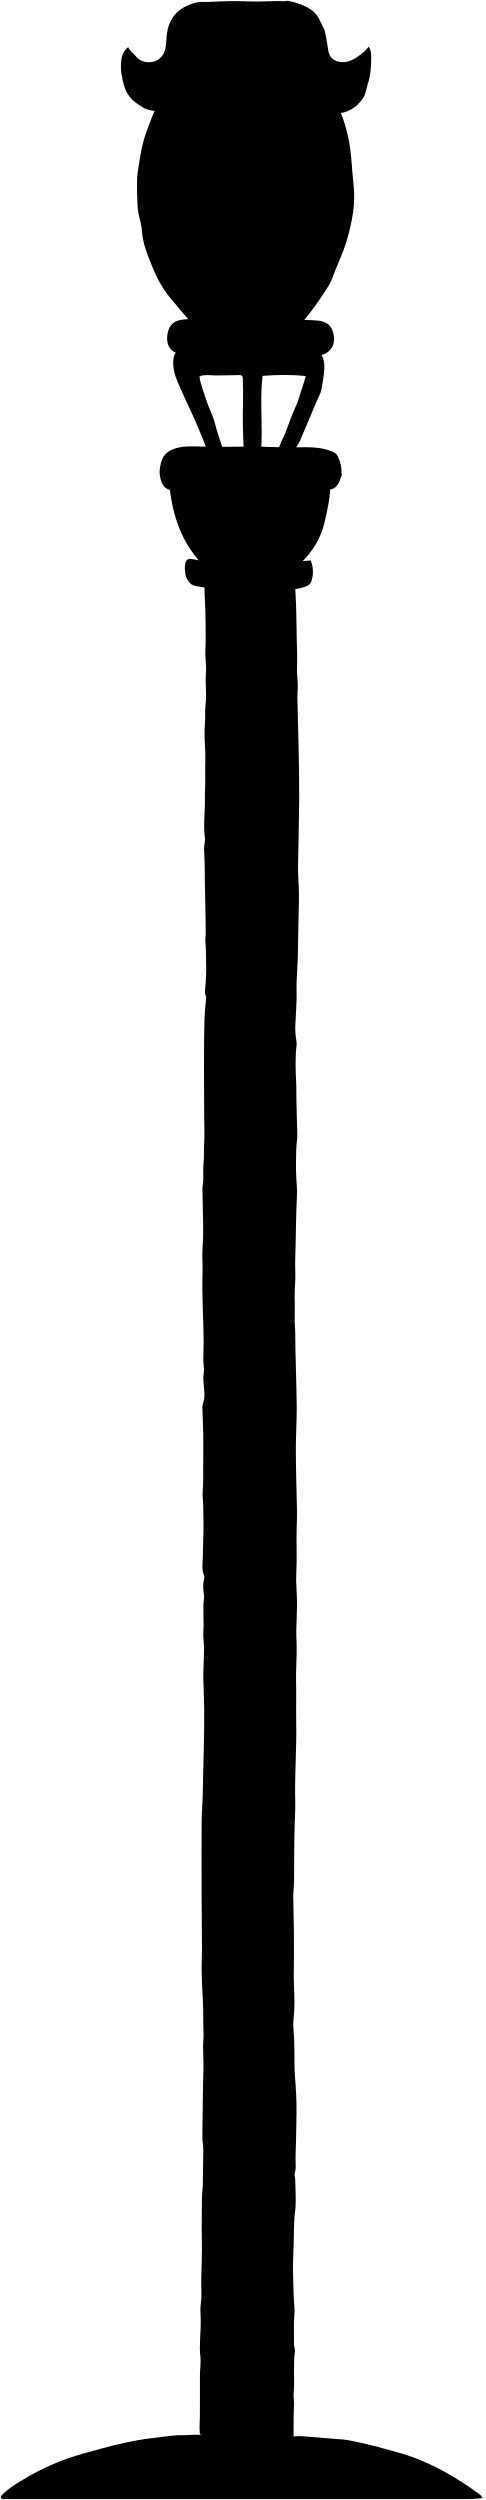
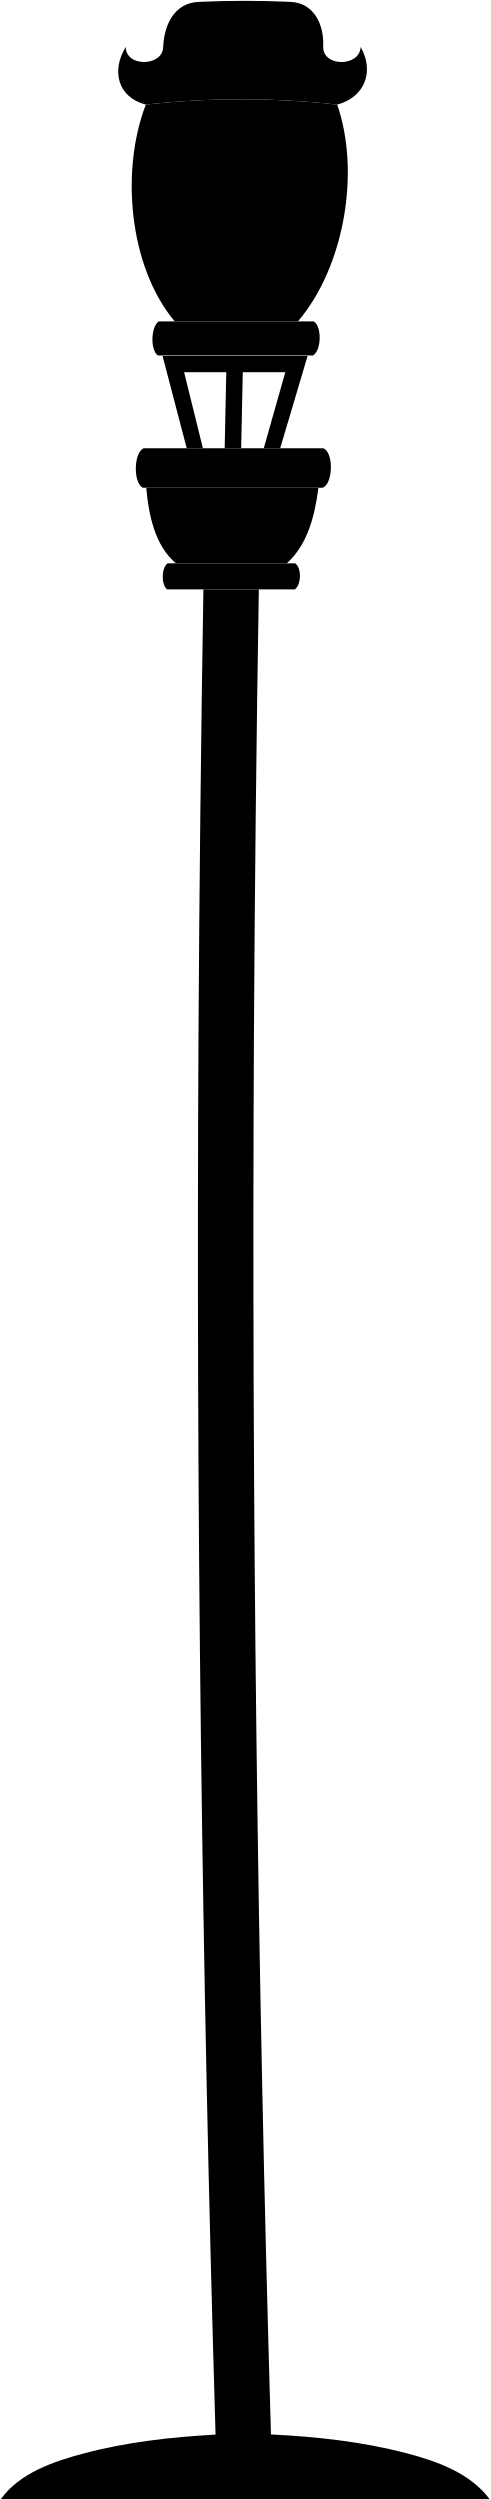
- <svg viewBox="0 0 577.51 2976.1">
-   <path class="pole" d="M576.51,2973.52A140.23,140.23,0,0,1,559,2975q-189.25,0-378.5,0-86.5,0-173,0c-2.25,0-4.7.6-6.47-1.26-.31-2.35,1.2-3.47,2.47-4.73,7.35-7.24,16-12.42,24.88-17.7a282.91,282.91,0,0,1,52.17-24.67c12.93-4.5,26.24-8,39.46-11.59,21.19-5.84,42.62-10.63,64.5-13,11-1.18,21.86-3.38,33-3.1,7.66.19,15.33-1.45,23,0l-2.5-1c-.91-7.16-.14-14.33-.06-21.5.19-16.49,0-33,.07-49.5,0-7.16,1.38-14.28.53-21.5-1.69-14.32.69-28.64.39-43-.13-6.73-.83-13.72.15-20.48,1.33-9.19.29-18.35.44-27.52.26-16,1.21-32,.76-48-.25-9-.12-18-.07-27,.08-12.83-.19-25.71,1.27-38.51a34,34,0,0,0,0-3.5c.17-12.66.3-25.33.52-38,.09-5.2-1.22-10.25-1.11-15.5.53-26.83.4-53.67,1.26-80.49.37-11.7-1-23.36-.06-35,.57-7.38-.22-14.67-.1-22,.33-19.37-1.5-38.66-1.94-58-.22-9.66.42-19.33.4-29-.06-20.16-.39-40.33-.45-60.5-.08-30.66-.15-61.33.05-92,.07-11,1.24-22,1.37-33,.42-33.16,2-66.31,1.66-99.5-.12-11.35-.68-22.67-1-34-.3-12.32.72-24.66.79-37,.05-7.49-1.29-15-.77-22.48.89-12.85-1-25.71.78-38.52.28-2.11-.21-4.34-.45-6.49-.58-5.2-1.16-10.36.44-15.53a7.8,7.8,0,0,0,0-4.94c-2.82-6.73-1.75-13.62-1.46-20.54.37-8.66.17-17.34.6-26,.59-11.51-.11-23-.06-34.51,0-6.51-1.13-13.18-.63-19.47.84-10.38.4-20.69.59-31,.23-12.49.18-25,0-37.5-.13-9.66-.66-19.33-.94-29a20.44,20.44,0,0,1,.9-7.52c2.21-6.34,1.42-13.06.82-19.45-.49-5.24-1.09-10.38-.17-15.51s-.44-10-.5-15c-.09-7.66.43-15.33.4-23-.1-26.34-2.21-52.65-1.34-79,.35-10.53-.64-21,0-31.49.53-8.18.92-16.34.8-24.52-.23-15.66-.7-31.33-.92-47,0-3,.75-6,.92-9,.42-7-.39-14.16.41-21,.87-7.43.19-14.72.64-22,.62-10.34.36-20.66.19-31-.13-8.15-.07-16.33-.14-24.5q-.3-34.74,0-69.5c.13-16.35.32-32.72,2.35-49,.36-2.93-1.72-5.84-1.41-9a213,213,0,0,0,1.56-24.5c-.18-11.67-.09-23.34-1-35-.24-3.14.43-6.33.42-9.5-.13-26.83-1.18-53.65-1.2-80.5,0-6.77-.68-13.65-.78-20.5-.06-4.2,1.59-8.23,1-12.5-2.06-15.32.22-30.66,0-46-.11-9,.6-18,.37-27-.3-12.34.62-24.66-.3-37a170.69,170.69,0,0,1,0-26c.59-7.37-.28-14.85.66-22,1.71-12.92-.63-25.7.47-38.56.76-8.91-1.09-18-.62-27,.51-9.68.31-19.34.27-29-.06-11-.34-22-1-33-.53-8.51-.16-17-.48-25.76H349.2c3.18,6.49,2.11,13.32,2.55,19.77,1.24,18.12,1,36.32,1.51,54.48.34,11.85.8,23.66.27,35.51-.23,5.35.49,10.67.83,16,.44,6.8-.46,13.67-.3,20.49.9,39.5,2.24,79,2.11,118.5-.07,18.18-.65,36.34-.86,54.5-.18,14.67-1,29.41,0,44,1.15,16.57.35,33.06-.07,49.52-.48,18.66-.24,37.35-1.43,56-.53,8.42-1,17-.75,25.48.34,13.21-1,26.34-1.46,39.51a80.38,80.38,0,0,0,1.23,19c.87,4.29-.38,9-.56,13.46a314.64,314.64,0,0,0,.17,33.5c.59,8.64.15,17.32.47,26,.45,12,.39,24,1,36,.34,7.13-1.13,14.32-1.29,21.5-.24,11-.55,22,.12,33,.42,7,1.11,14,.76,21-1.08,21.49-1.21,43-1.73,64.5-.22,8.67-.64,17.32-.24,26,.46,10-.89,20-.77,30,.11,8.5.4,17,.1,25.5-.24,6.57.64,13,.65,19.5.05,28.85,1.58,57.66,1.71,86.5.07,17-1.09,34-1.05,51,.06,24,.93,48,1.37,72,.12,6.84-.19,13.67-.39,20.51-.52,18,.53,36-.42,54-.58,10.79.65,21.66.79,32.49.14,11.68-.51,23.34-.77,35-.11,4.94.11,10,.3,15,.6,15.84-1,31.65-.59,47.51.45,15.65-.17,31.33.16,47,.66,31.52-2,63-1.15,94.51.24,8.81-.4,17.67-.65,26.49-.67,23-.61,46-.8,69-.06,6.34-1,12.67-.9,19,.16,18.84,1,37.68.76,56.5-.11,8.66.23,17.33-.09,26-.52,13.64.6,27.33.7,41a169,169,0,0,1-1,21c-1.12,9.58.79,19,.79,28.51,0,7.32.38,14.68.24,22-.26,13.07,1.51,26,2,39,.28,7,.61,14,.46,21-.24,11.67-.23,23.35-.6,35-.29,9.28-.8,18.65-.41,28a32.08,32.08,0,0,1-1.06,10c-.85,2.94.53,5.38.56,8,.15,12.84,1.33,25.83-.26,38.46-1.85,14.71-1,29.4-1.85,44.06-1.12,19.43-.34,39,.37,58.48.25,6.65,1.33,13.38.68,20-1.14,11.53-.16,23-.47,34.51-.09,3.14,1.52,5.9,1.11,9-2.15,16.11-.14,32.35-1.41,48.5-.44,5.62.65,11.35.31,17-.7,11.84-.25,23.67-.45,35.66,6.74-1.15,13.39-.08,20,.38,8.68.59,17.36,1.45,26,2.17,7.36.61,14.74.79,22,2.32,12.94,2.75,25.85,5.43,38.6,9.17,11,3.22,22.1,5.87,33,9.67a273.28,273.28,0,0,1,40.35,18.32A364.29,364.29,0,0,1,569,2968.05c1.81,1.32,4.18,2.26,4.52,5Z" />
-   <path class="brass" d="M247,677.52c1.77-.84,3.66-.48,5.5-.48,29.33,0,58.67-.21,88,.13a23,23,0,0,0,17.63-7c13.89-13.37,23.77-29.25,28.05-47.71,3.66-15.81,7.59-31.87,6.82-48.43-.08-1.83-.17-3.67-.28-6h-192c3,42.57,14.56,80.18,45.81,109.5Z" />
-   <path class="light" d="M196,117.52c1.77.85,3.66.49,5.5.49q96.5,0,193-.06c3.92,0,5.33.89,6.77,5,2.91,8.23,6.78,16.19,9.13,24.62,2.59,9.35,5.11,18.67,6.39,28.44,1.81,13.82,2.32,27.72,3.9,41.51a138.56,138.56,0,0,1-.42,35.49,240.17,240.17,0,0,1-7.56,33.6c-4.62,15.62-12,30.1-17.47,45.34-2.3,6.35-6.74,12.13-10.41,18a315.05,315.05,0,0,1-19.42,27c-4.35,5.55-9.58,10.4-14.4,15.56-1.78-.82-3.67-.47-5.51-.47-34,0-68-.15-102,.12-5.54,0-9.3-2-13-5.59-9.2-8.77-16.65-19-25-28.5a133.89,133.89,0,0,1-23.18-38.16c-6-14.55-12.34-29.19-13.4-45.38-.38-5.88-1.95-11.74-3.45-17.48a62.24,62.24,0,0,1-1.77-13.53c-.46-13.49-1.54-27.1.54-40.47,1.7-10.88,3.21-21.81,5.91-32.63,2.79-11.19,7.29-21.64,11.23-32.27,2.31-6.23,6.48-12.05,9.75-18.08.79-1.47,2.15-3.1,4.42-2.55Z" />
-   <path class="brass" d="M330.51,537c2-5,3.64-10.18,6.08-15,4.92-9.66,7.72-20.12,11.91-30,2.73-6.47,6-12.81,7.83-19.54,2.16-8.07,5.46-15.78,7.62-24.74-17.25-1.95-34.09-1.58-51.39-.27-3.6,30.31.61,60.25-1.85,90.3H290.26c-1-19.4-1.5-38.54-1-57.75.27-9.95.15-20-.27-30-.11-2.57-1.58-3.55-4-3.5-9.33.18-18.67.44-28,.47-6,0-12-1.27-18,.54a15.75,15.75,0,0,0-1.52.75c1.23,9.56,5.19,18.49,8,27.76s7.81,17.84,10.22,27.44c2.94,11.68,7.18,23,10.8,34.55a8.69,8.69,0,0,1,0,2.5c-5.62,1.16-11.37,0-17.44.76-2.45-4-3.62-9.07-5.57-13.76C239.69,518.35,236,509.11,232,500c-6.86-15.39-14.29-30.54-20.83-46.07-3.49-8.31-5.76-17.06-4.74-26.46,1-9.07,7.71-12.79,14.18-16.87,1-.63,2.93.36,4.43.36q67,0,134,0a23.09,23.09,0,0,0,3,0c11.19-1.47,15.25,1.41,20.68,11.42,4.06,7.47,3.73,14.8,2.87,22.6-.68,6.23-1.8,12.36-2.91,18.52-.87,4.78-3.44,8.66-5.21,12.95-6.83,16.57-14,33-20.91,49.53-1.4,3.33-4.31,5.79-5.06,9.49-.42,2.07-2.28,1.78-4,2.07-6.33,1.12-12.69-.18-19,.43Z" />
-   <path class="copper" d="M386.51,36c-2.5-4.75-4.75-9.65-7.18-14.4-4.2-8.21-12.19-12.54-20.36-16a96.14,96.14,0,0,0-15-4.5c-1.86-.44-4,.47-6,.37-13.67-.72-27.3.88-41,.24a453.3,453.3,0,0,0-46.48.53c-6.14.34-12.35-.64-18.54,1.17-19.73,5.79-31.32,17.35-33.52,39.09-.58,5.67-.46,11.42-1.93,17A19.43,19.43,0,0,1,176,74.08c-6-.44-10.72-2.59-14.63-7.45-2.78-3.47-7-5.77-8.72-10.53-6.18,4.7-8,11.26-8.52,17.93-.77,10.07,1,19.77,4.1,29.58,3.9,12.23,12.68,19,22.84,24.79,4.92,2.78,10.84,3.5,16.44,4,13,1.17,25.93,2.38,39,2.16,12.16-.21,24.33-.11,36.5,0,11,.08,22,.46,33,.45,17,0,34,.87,51-.9,3.11-.32,6.32.38,9.49.41,8,.07,16,.39,24-.09,6.24-.38,12.33.67,18.51.67,14.67,0,25.5-6.85,33.42-18.61,3.05-4.54,3.3-10.31,5.07-15.45,3.69-10.69,4.48-21.82,4.41-33,0-4.08-.2-8.42-3.15-12.35C435.45,60.37,431,63.8,426.48,67c-6.7,4.69-13.86,8.19-22.47,6.55C396.11,72,392,68,390.6,59c-1.15-7.54-2.2-15.08-4.09-22.49Z" />
-   <path class="copper" d="M406.51,563.52a39.91,39.91,0,0,0-4.32-20.09c-2.1-4.25-5.6-5.52-9.21-6.83-9-3.27-18.35-4.18-28-4.2-16.16,0-32.31.21-48.52-.47-19.92-.83-40,.23-60,0-7.48-.11-15-.31-22.51-.46-10.71-.21-22.06-.32-31.94,5.19-8.52,4.76-10.83,13.62-11.87,22.43-.58,4.94.49,10.09,2.25,15,1.83,5.12,6.73,9.42,12.07,9.45,15,.07,30.06.84,45-.21,14.21-1,28.36-.41,42.52-.64,13.83-.23,27.67,1,41.5.76,14.83-.22,29.65-1.18,44.5-.88,3,.06,6,.26,9,.38,10.06.41,14.82-1.77,18.87-14.92.35-1.15,1.87-2.46.62-4Z" />
-   <path class="copper" d="M215.51,420.52c5.66,2.56,11.74,1.19,17.5,1.23,8.48.05,17-.14,25.5-.19,11-.07,22.05-1.15,33-.79,12.16.4,24.33,1.36,36.51,1.21,13.17-.15,26.35-1.07,39.49-.7a76,76,0,0,1,13,1.18c5,1,12.94-4.61,15.52-10.42,3.62-8.14,1.24-23.36-8-27.64a27.16,27.16,0,0,0-9.07-2.72c-23.3-1.8-46.66-.85-70-.53-17.36.23-34.69-1.46-52-.89-14.34.47-28.75-1.87-43,.82-7.93,1.5-14.43,7.8-15,20.45-.4,9.68,4,16.77,12.47,18.92A21.06,21.06,0,0,0,215.51,420.52Z" />
-   <path class="copper" d="M370,667.52a35.61,35.61,0,0,1,.47,25c-1,2.8-3.54,4.42-6,5.41a53.6,53.6,0,0,1-16,3.61c-18.52,1.41-37-.42-55.5-.25-11.18.1-22.33-.58-33.5-.27-9.33.25-18.36-2.18-27.48-3.59-5.37-.83-11-8.59-11.46-14.9-.25-3.64-.88-7.26-.15-11,.93-4.79,3.39-7,8.09-6,14,3,28.21,3.52,42.5,2.53,6.34-.43,12.61,1.13,19,1.06,15.16-.16,30.34.56,45.5.29,11.51-.21,23-1.37,34.5-2.19C370.87,667.17,370,667.52,370,667.52Z" />
+ <svg viewBox="0 0 584 2976.62">
+   <path class="pole" d="M322.64,2898.57q-24.57-833-20.3-1666.39,1.44-265.18,5.84-530.43h-66q-4.34,265.23-5.84,530.48-4.51,833.24,20.31,1666.51c-53.19,3-105.92,8.83-157.19,22.5-35.19,9.38-76.19,23.13-98.46,54.38H583c-23.45-31.4-63.35-45.41-99.7-54.87C430.75,2907.07,377,2901.26,322.64,2898.57Z" />
+   <path class="light" d="M173.62,124.57a1022.1,1022.1,0,0,1,227.89,0c27.69,80,8.74,192.82-46.75,258.1H208C153.07,316.94,143.63,202.23,173.62,124.57Z" />
+   <g class="brass">
+     <path d="M174.14,580.75h205c-4.15,32.19-12.53,67.37-37.64,90h-132C184.06,649.43,176.87,611.93,174.14,580.75Z" />
+     <path d="M193.52,423.76q14.35,55,28.82,110h19.25q-11.22-45.3-22.38-90.63h50.21q-1,45.31-1.91,90.63h19.64q.92-45.31,1.91-90.63h50.65q-12.87,45.3-25.67,90.63h19.54q16.29-55,32.68-110Z" />
+   </g>
+   <g class="copper">
+     <path d="M199.47,670.75h152c7.86,5.43,7.33,25.75-.52,31H199C191.67,696.09,192.17,676.24,199.47,670.75Z" />
+     <path d="M189,382.67H373.59c10,6.15,9,34.81-.92,40.57H188C178.77,417,179.59,388.89,189,382.67Z" />
+     <path d="M171,533.75H385c12.51,4.78,11.71,42.59-.93,47h-214C158.54,575.17,159,538.87,171,533.75Z" />
+     <path d="M173.62,124.57c-34.07-8.95-41-40.9-23.89-68.68-.07,24.18,43.94,23.7,44.58,0,1.12-26.35,13.16-52.36,42.24-53.67,36.16-1.63,73.14-1.62,109.3,0,28.44,1.28,40.27,27.63,38.93,53.67-.07,24.18,43.94,23.7,44.58,0,16.73,29.05,5,60-27.94,68.68A1020.69,1020.69,0,0,0,173.62,124.57Z" />
+   </g>
</svg>
